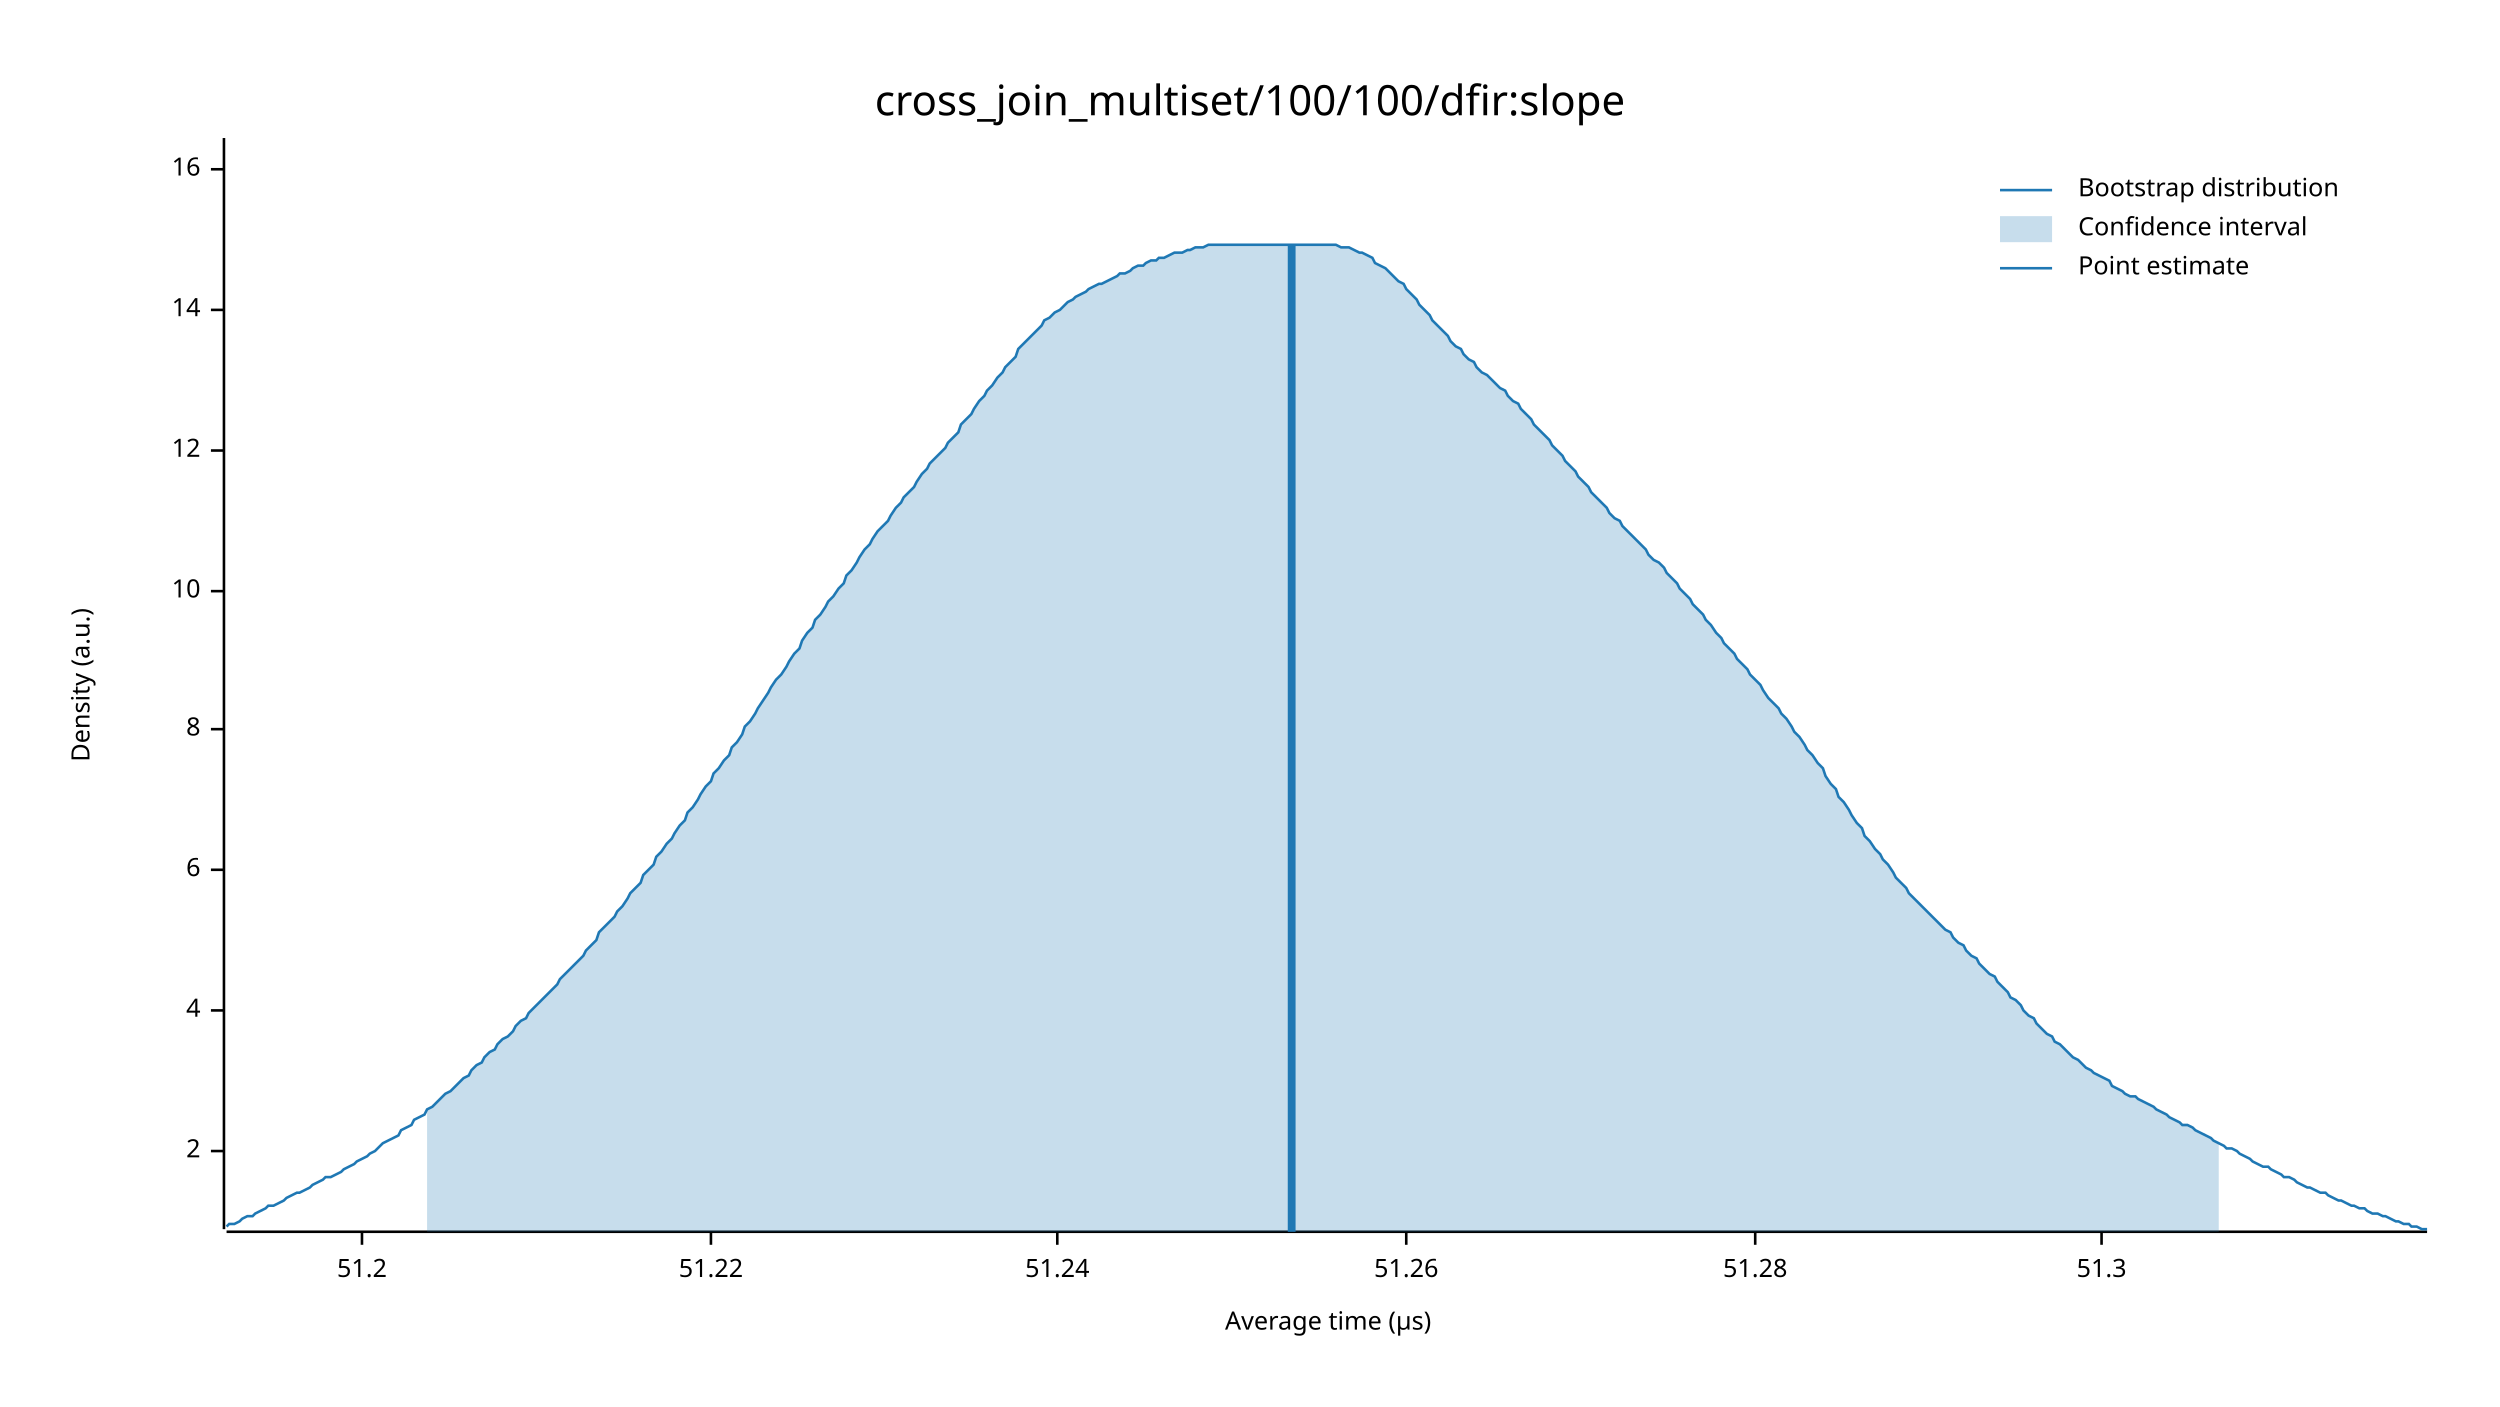
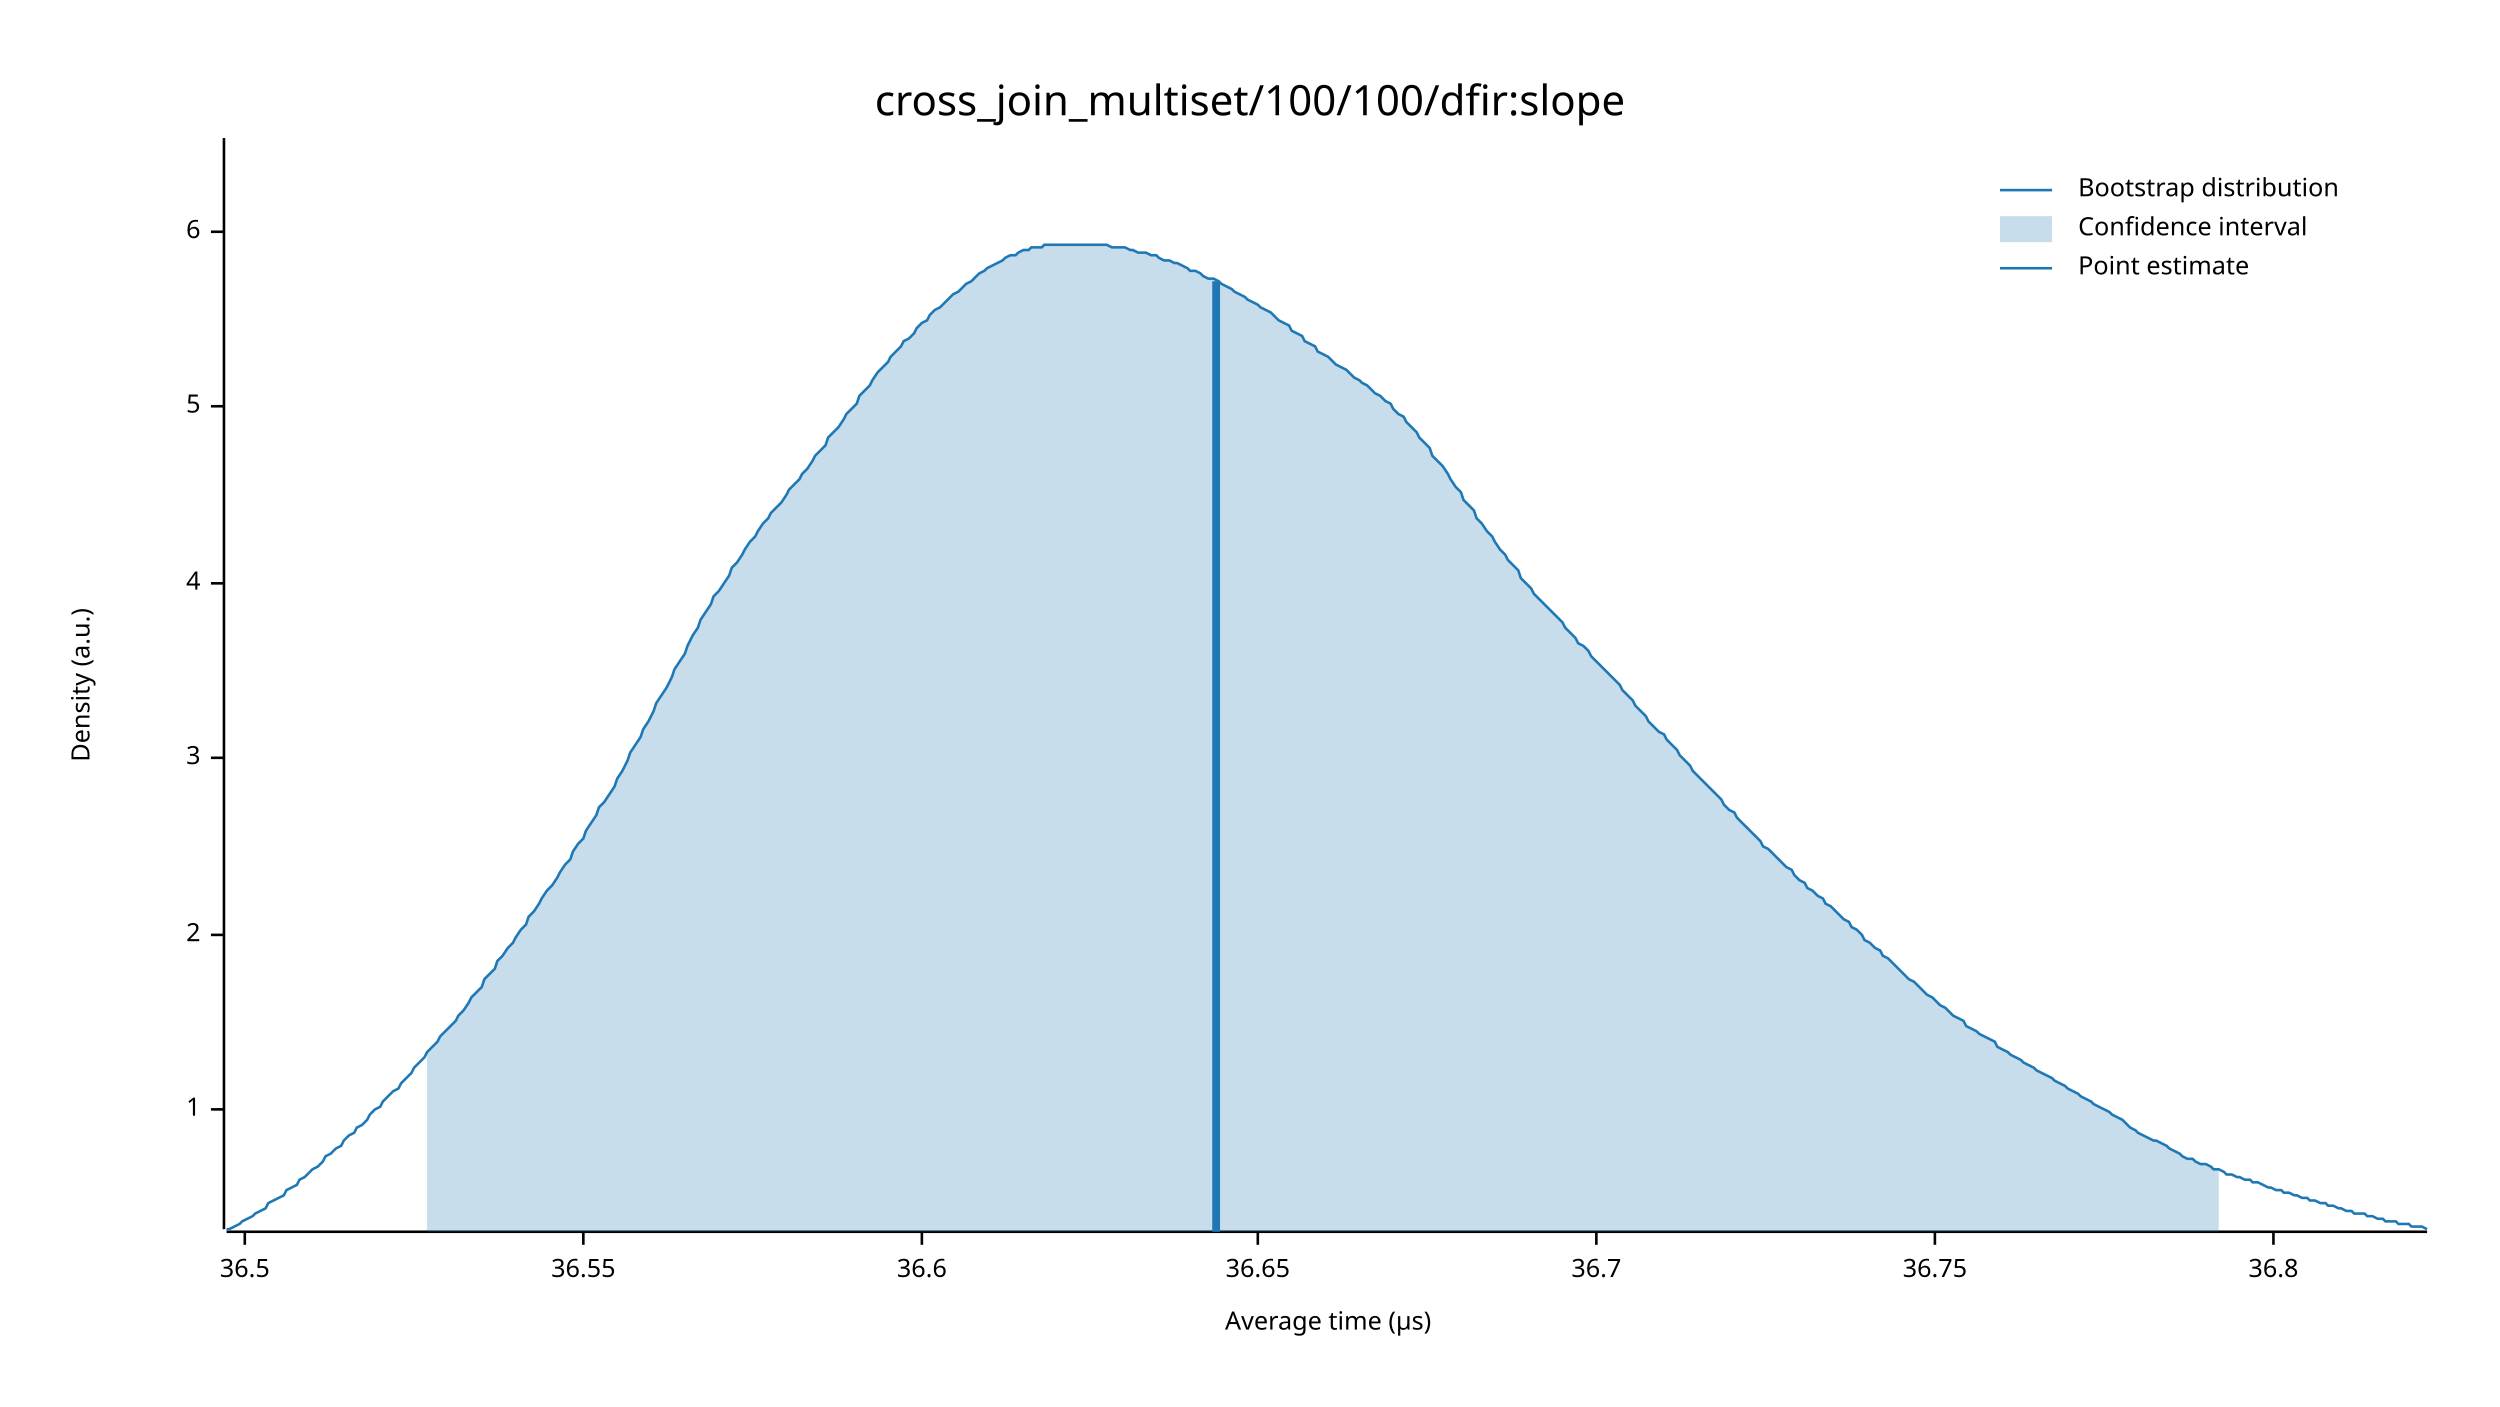
<svg xmlns="http://www.w3.org/2000/svg" width="960" height="540" viewBox="0 0 960 540">
  <text x="480" y="32" dy="0.76em" text-anchor="middle" font-family="sans-serif" font-size="16.129" opacity="1" fill="#000000">
cross_join_multiset/100/100/dfir:slope
</text>
  <text x="27" y="263" dy="0.76em" text-anchor="middle" font-family="sans-serif" font-size="9.677" opacity="1" fill="#000000" transform="rotate(270, 27, 263)">
Density (a.u.)
</text>
  <text x="510" y="513" dy="-0.5ex" text-anchor="middle" font-family="sans-serif" font-size="9.677" opacity="1" fill="#000000">
Average time (µs)
</text>
  <polyline fill="none" opacity="1" stroke="#000000" stroke-width="1" points="86,53 86,472 " />
-   <text x="77" y="442" dy="0.5ex" text-anchor="end" font-family="sans-serif" font-size="9.677" opacity="1" fill="#000000">
+   <text x="77" y="426" dy="0.5ex" text-anchor="end" font-family="sans-serif" font-size="9.677" opacity="1" fill="#000000">
+ 1
+ </text>
+   <polyline fill="none" opacity="1" stroke="#000000" stroke-width="1" points="81,426 86,426 " />
+   <text x="77" y="359" dy="0.5ex" text-anchor="end" font-family="sans-serif" font-size="9.677" opacity="1" fill="#000000">
2
</text>
-   <polyline fill="none" opacity="1" stroke="#000000" stroke-width="1" points="81,442 86,442 " />
-   <text x="77" y="388" dy="0.5ex" text-anchor="end" font-family="sans-serif" font-size="9.677" opacity="1" fill="#000000">
+   <polyline fill="none" opacity="1" stroke="#000000" stroke-width="1" points="81,359 86,359 " />
+   <text x="77" y="291" dy="0.5ex" text-anchor="end" font-family="sans-serif" font-size="9.677" opacity="1" fill="#000000">
+ 3
+ </text>
+   <polyline fill="none" opacity="1" stroke="#000000" stroke-width="1" points="81,291 86,291 " />
+   <text x="77" y="224" dy="0.5ex" text-anchor="end" font-family="sans-serif" font-size="9.677" opacity="1" fill="#000000">
4
</text>
-   <polyline fill="none" opacity="1" stroke="#000000" stroke-width="1" points="81,388 86,388 " />
-   <text x="77" y="334" dy="0.5ex" text-anchor="end" font-family="sans-serif" font-size="9.677" opacity="1" fill="#000000">
+   <polyline fill="none" opacity="1" stroke="#000000" stroke-width="1" points="81,224 86,224 " />
+   <text x="77" y="156" dy="0.5ex" text-anchor="end" font-family="sans-serif" font-size="9.677" opacity="1" fill="#000000">
+ 5
+ </text>
+   <polyline fill="none" opacity="1" stroke="#000000" stroke-width="1" points="81,156 86,156 " />
+   <text x="77" y="89" dy="0.5ex" text-anchor="end" font-family="sans-serif" font-size="9.677" opacity="1" fill="#000000">
6
</text>
-   <polyline fill="none" opacity="1" stroke="#000000" stroke-width="1" points="81,334 86,334 " />
-   <text x="77" y="280" dy="0.5ex" text-anchor="end" font-family="sans-serif" font-size="9.677" opacity="1" fill="#000000">
- 8
+   <polyline fill="none" opacity="1" stroke="#000000" stroke-width="1" points="81,89 86,89 " />
+   <polyline fill="none" opacity="1" stroke="#000000" stroke-width="1" points="87,473 932,473 " />
+   <text x="94" y="483" dy="0.76em" text-anchor="middle" font-family="sans-serif" font-size="9.677" opacity="1" fill="#000000">
+ 36.5
</text>
-   <polyline fill="none" opacity="1" stroke="#000000" stroke-width="1" points="81,280 86,280 " />
-   <text x="77" y="227" dy="0.5ex" text-anchor="end" font-family="sans-serif" font-size="9.677" opacity="1" fill="#000000">
- 10
+   <polyline fill="none" opacity="1" stroke="#000000" stroke-width="1" points="94,473 94,478 " />
+   <text x="224" y="483" dy="0.76em" text-anchor="middle" font-family="sans-serif" font-size="9.677" opacity="1" fill="#000000">
+ 36.55
</text>
-   <polyline fill="none" opacity="1" stroke="#000000" stroke-width="1" points="81,227 86,227 " />
-   <text x="77" y="173" dy="0.5ex" text-anchor="end" font-family="sans-serif" font-size="9.677" opacity="1" fill="#000000">
- 12
+   <polyline fill="none" opacity="1" stroke="#000000" stroke-width="1" points="224,473 224,478 " />
+   <text x="354" y="483" dy="0.76em" text-anchor="middle" font-family="sans-serif" font-size="9.677" opacity="1" fill="#000000">
+ 36.6
</text>
-   <polyline fill="none" opacity="1" stroke="#000000" stroke-width="1" points="81,173 86,173 " />
-   <text x="77" y="119" dy="0.5ex" text-anchor="end" font-family="sans-serif" font-size="9.677" opacity="1" fill="#000000">
- 14
+   <polyline fill="none" opacity="1" stroke="#000000" stroke-width="1" points="354,473 354,478 " />
+   <text x="483" y="483" dy="0.76em" text-anchor="middle" font-family="sans-serif" font-size="9.677" opacity="1" fill="#000000">
+ 36.65
</text>
-   <polyline fill="none" opacity="1" stroke="#000000" stroke-width="1" points="81,119 86,119 " />
-   <text x="77" y="65" dy="0.5ex" text-anchor="end" font-family="sans-serif" font-size="9.677" opacity="1" fill="#000000">
- 16
+   <polyline fill="none" opacity="1" stroke="#000000" stroke-width="1" points="483,473 483,478 " />
+   <text x="613" y="483" dy="0.76em" text-anchor="middle" font-family="sans-serif" font-size="9.677" opacity="1" fill="#000000">
+ 36.7
</text>
-   <polyline fill="none" opacity="1" stroke="#000000" stroke-width="1" points="81,65 86,65 " />
-   <polyline fill="none" opacity="1" stroke="#000000" stroke-width="1" points="87,473 932,473 " />
-   <text x="139" y="483" dy="0.76em" text-anchor="middle" font-family="sans-serif" font-size="9.677" opacity="1" fill="#000000">
- 51.2
+   <polyline fill="none" opacity="1" stroke="#000000" stroke-width="1" points="613,473 613,478 " />
+   <text x="743" y="483" dy="0.76em" text-anchor="middle" font-family="sans-serif" font-size="9.677" opacity="1" fill="#000000">
+ 36.75
</text>
-   <polyline fill="none" opacity="1" stroke="#000000" stroke-width="1" points="139,473 139,478 " />
-   <text x="273" y="483" dy="0.76em" text-anchor="middle" font-family="sans-serif" font-size="9.677" opacity="1" fill="#000000">
- 51.22
+   <polyline fill="none" opacity="1" stroke="#000000" stroke-width="1" points="743,473 743,478 " />
+   <text x="873" y="483" dy="0.76em" text-anchor="middle" font-family="sans-serif" font-size="9.677" opacity="1" fill="#000000">
+ 36.8
</text>
-   <polyline fill="none" opacity="1" stroke="#000000" stroke-width="1" points="273,473 273,478 " />
-   <text x="406" y="483" dy="0.76em" text-anchor="middle" font-family="sans-serif" font-size="9.677" opacity="1" fill="#000000">
- 51.24
- </text>
-   <polyline fill="none" opacity="1" stroke="#000000" stroke-width="1" points="406,473 406,478 " />
-   <text x="540" y="483" dy="0.76em" text-anchor="middle" font-family="sans-serif" font-size="9.677" opacity="1" fill="#000000">
- 51.26
- </text>
-   <polyline fill="none" opacity="1" stroke="#000000" stroke-width="1" points="540,473 540,478 " />
-   <text x="674" y="483" dy="0.76em" text-anchor="middle" font-family="sans-serif" font-size="9.677" opacity="1" fill="#000000">
- 51.28
- </text>
-   <polyline fill="none" opacity="1" stroke="#000000" stroke-width="1" points="674,473 674,478 " />
-   <text x="807" y="483" dy="0.76em" text-anchor="middle" font-family="sans-serif" font-size="9.677" opacity="1" fill="#000000">
- 51.3
- </text>
-   <polyline fill="none" opacity="1" stroke="#000000" stroke-width="1" points="807,473 807,478 " />
-   <polyline fill="none" opacity="1" stroke="#1F78B4" stroke-width="1" points="87,471 88,470 90,470 92,469 93,468 95,467 97,467 98,466 100,465 102,464 103,463 105,463 107,462 109,461 110,460 112,459 114,458 115,458 117,457 119,456 120,455 122,454 124,453 125,452 127,452 129,451 131,450 132,449 134,448 136,447 137,446 139,445 141,444 142,443 144,442 146,440 147,439 149,438 151,437 153,436 154,434 156,433 158,432 159,430 161,429 163,428 164,426 166,425 168,423 169,422 171,420 173,419 175,417 176,416 178,414 180,413 181,411 183,409 185,408 186,406 188,404 190,403 191,401 193,399 195,398 197,396 198,394 200,392 202,391 203,389 205,387 207,385 208,384 210,382 212,380 214,378 215,376 217,374 219,372 220,371 222,369 224,367 225,365 227,363 229,361 230,358 232,356 234,354 236,352 237,350 239,348 241,345 242,343 244,341 246,339 247,336 249,334 251,332 252,329 254,327 256,324 258,322 259,320 261,317 263,315 264,312 266,310 268,307 269,305 271,302 273,300 274,297 276,295 278,292 280,290 281,287 283,285 285,282 286,279 288,277 290,274 291,272 293,269 295,266 296,264 298,261 300,259 302,256 303,254 305,251 307,249 308,246 310,243 312,241 313,238 315,236 317,233 318,231 320,229 322,226 324,224 325,221 327,219 329,216 330,214 332,211 334,209 335,207 337,204 339,202 341,200 342,198 344,195 346,193 347,191 349,189 351,187 352,185 354,182 356,180 357,178 359,176 361,174 363,172 364,170 366,168 368,166 369,163 371,161 373,159 374,157 376,154 378,152 379,150 381,148 383,145 385,143 386,141 388,139 390,137 391,134 393,132 395,130 396,129 398,127 400,125 401,123 403,122 405,120 407,119 408,118 410,116 412,115 413,114 415,113 417,112 418,111 420,110 422,109 423,109 425,108 427,107 429,106 430,105 432,105 434,104 435,103 437,102 439,102 440,101 442,100 444,100 445,99 447,99 449,98 451,97 452,97 454,97 456,96 457,96 459,95 461,95 462,95 464,94 466,94 468,94 469,94 471,94 473,94 474,94 476,94 478,94 479,94 481,94 483,94 484,94 486,94 488,94 490,94 491,94 493,94 495,94 496,94 498,94 500,94 501,94 503,94 505,94 506,94 508,94 510,94 512,94 513,94 515,95 517,95 518,95 520,96 522,97 523,97 525,98 527,99 528,101 530,102 532,103 534,105 535,106 537,108 539,109 540,111 542,113 544,115 545,117 547,119 549,121 550,123 552,125 554,127 556,129 557,131 559,133 561,134 562,136 564,138 566,139 567,141 569,143 571,144 573,146 574,147 576,149 578,150 579,152 581,154 583,155 584,157 586,159 588,161 589,163 591,165 593,167 595,169 596,171 598,173 600,175 601,177 603,179 605,181 606,183 608,185 610,187 611,189 613,191 615,193 617,195 618,197 620,199 622,200 623,202 625,204 627,206 628,207 630,209 632,211 633,213 635,215 637,216 639,218 640,220 642,222 644,224 645,226 647,228 649,230 650,232 652,234 654,236 655,238 657,240 659,243 661,245 662,247 664,249 666,251 667,253 669,255 671,257 672,259 674,261 676,263 677,265 679,268 681,270 683,272 684,274 686,276 688,279 689,281 691,283 693,286 694,288 696,290 698,293 700,295 701,298 703,301 705,303 706,306 708,308 710,311 711,313 713,316 715,318 716,321 718,323 720,326 722,328 723,330 725,332 727,335 728,337 730,339 732,341 733,343 735,345 737,347 738,348 740,350 742,352 744,354 745,355 747,357 749,358 750,360 752,362 754,363 755,365 757,367 759,368 760,370 762,372 764,374 766,375 767,377 769,379 771,381 772,383 774,384 776,386 777,388 779,390 781,391 782,393 784,395 786,397 788,398 789,400 791,401 793,403 794,404 796,406 798,407 799,408 801,410 803,411 804,412 806,413 808,414 810,415 811,417 813,418 815,419 816,420 818,421 820,421 821,422 823,423 825,424 827,425 828,426 830,427 832,428 833,429 835,430 837,431 838,432 840,432 842,433 843,434 845,435 847,436 849,437 850,438 852,439 854,440 855,441 857,441 859,442 860,443 862,444 864,445 865,446 867,447 869,448 871,448 872,449 874,450 876,451 877,452 879,452 881,453 882,454 884,455 886,456 887,456 889,457 891,458 893,458 894,459 896,460 898,461 899,461 901,462 903,463 904,463 906,464 908,464 909,465 911,466 913,466 915,467 916,467 918,468 920,469 921,469 923,470 925,470 926,471 928,471 930,472 932,472 " />
-   <polygon opacity="0.25" fill="#1F78B4" points="164,426 166,425 168,423 169,422 171,420 173,419 175,417 176,416 178,414 180,413 181,411 183,409 185,408 186,406 188,404 190,403 191,401 193,399 195,398 197,396 198,394 200,392 202,391 203,389 205,387 207,385 208,384 210,382 212,380 214,378 215,376 217,374 219,372 220,371 222,369 224,367 225,365 227,363 229,361 230,358 232,356 234,354 236,352 237,350 239,348 241,345 242,343 244,341 246,339 247,336 249,334 251,332 252,329 254,327 256,324 258,322 259,320 261,317 263,315 264,312 266,310 268,307 269,305 271,302 273,300 274,297 276,295 278,292 280,290 281,287 283,285 285,282 286,279 288,277 290,274 291,272 293,269 295,266 296,264 298,261 300,259 302,256 303,254 305,251 307,249 308,246 310,243 312,241 313,238 315,236 317,233 318,231 320,229 322,226 324,224 325,221 327,219 329,216 330,214 332,211 334,209 335,207 337,204 339,202 341,200 342,198 344,195 346,193 347,191 349,189 351,187 352,185 354,182 356,180 357,178 359,176 361,174 363,172 364,170 366,168 368,166 369,163 371,161 373,159 374,157 376,154 378,152 379,150 381,148 383,145 385,143 386,141 388,139 390,137 391,134 393,132 395,130 396,129 398,127 400,125 401,123 403,122 405,120 407,119 408,118 410,116 412,115 413,114 415,113 417,112 418,111 420,110 422,109 423,109 425,108 427,107 429,106 430,105 432,105 434,104 435,103 437,102 439,102 440,101 442,100 444,100 445,99 447,99 449,98 451,97 452,97 454,97 456,96 457,96 459,95 461,95 462,95 464,94 466,94 468,94 469,94 471,94 473,94 474,94 476,94 478,94 479,94 481,94 483,94 484,94 486,94 488,94 490,94 491,94 493,94 495,94 496,94 498,94 500,94 501,94 503,94 505,94 506,94 508,94 510,94 512,94 513,94 515,95 517,95 518,95 520,96 522,97 523,97 525,98 527,99 528,101 530,102 532,103 534,105 535,106 537,108 539,109 540,111 542,113 544,115 545,117 547,119 549,121 550,123 552,125 554,127 556,129 557,131 559,133 561,134 562,136 564,138 566,139 567,141 569,143 571,144 573,146 574,147 576,149 578,150 579,152 581,154 583,155 584,157 586,159 588,161 589,163 591,165 593,167 595,169 596,171 598,173 600,175 601,177 603,179 605,181 606,183 608,185 610,187 611,189 613,191 615,193 617,195 618,197 620,199 622,200 623,202 625,204 627,206 628,207 630,209 632,211 633,213 635,215 637,216 639,218 640,220 642,222 644,224 645,226 647,228 649,230 650,232 652,234 654,236 655,238 657,240 659,243 661,245 662,247 664,249 666,251 667,253 669,255 671,257 672,259 674,261 676,263 677,265 679,268 681,270 683,272 684,274 686,276 688,279 689,281 691,283 693,286 694,288 696,290 698,293 700,295 701,298 703,301 705,303 706,306 708,308 710,311 711,313 713,316 715,318 716,321 718,323 720,326 722,328 723,330 725,332 727,335 728,337 730,339 732,341 733,343 735,345 737,347 738,348 740,350 742,352 744,354 745,355 747,357 749,358 750,360 752,362 754,363 755,365 757,367 759,368 760,370 762,372 764,374 766,375 767,377 769,379 771,381 772,383 774,384 776,386 777,388 779,390 781,391 782,393 784,395 786,397 788,398 789,400 791,401 793,403 794,404 796,406 798,407 799,408 801,410 803,411 804,412 806,413 808,414 810,415 811,417 813,418 815,419 816,420 818,421 820,421 821,422 823,423 825,424 827,425 828,426 830,427 832,428 833,429 835,430 837,431 838,432 840,432 842,433 843,434 845,435 847,436 849,437 850,438 852,439 852,473 164,473 " />
-   <polyline fill="none" opacity="1" stroke="#1F78B4" stroke-width="3" points="496,473 496,94 " />
+   <polyline fill="none" opacity="1" stroke="#000000" stroke-width="1" points="873,473 873,478 " />
+   <polyline fill="none" opacity="1" stroke="#1F78B4" stroke-width="1" points="87,472 88,472 90,471 92,470 93,469 95,468 97,467 98,466 100,465 102,464 103,462 105,461 107,460 109,459 110,457 112,456 114,455 115,453 117,452 119,450 120,449 122,448 124,446 125,444 127,443 129,441 131,440 132,438 134,436 136,435 137,433 139,432 141,430 142,428 144,426 146,425 147,423 149,421 151,419 153,418 154,416 156,414 158,412 159,410 161,408 163,406 164,404 166,402 168,400 169,398 171,396 173,394 175,392 176,390 178,388 180,385 181,383 183,381 185,379 186,376 188,374 190,372 191,369 193,367 195,364 197,362 198,360 200,357 202,355 203,352 205,350 207,347 208,345 210,342 212,340 214,337 215,335 217,332 219,330 220,327 222,324 224,322 225,319 227,316 229,313 230,310 232,308 234,305 236,302 237,299 239,296 241,292 242,289 244,286 246,283 247,280 249,277 251,273 252,270 254,267 256,264 258,260 259,257 261,254 263,251 264,248 266,244 268,241 269,238 271,235 273,232 274,229 276,227 278,224 280,221 281,218 283,216 285,213 286,211 288,208 290,206 291,204 293,201 295,199 296,197 298,195 300,193 302,190 303,188 305,186 307,184 308,182 310,180 312,177 313,175 315,173 317,171 318,168 320,166 322,164 324,161 325,159 327,157 329,155 330,152 332,150 334,148 335,146 337,143 339,141 341,139 342,137 344,135 346,133 347,131 349,130 351,128 352,126 354,124 356,123 357,121 359,119 361,118 363,116 364,115 366,113 368,112 369,111 371,109 373,108 374,107 376,105 378,104 379,103 381,102 383,101 385,100 386,99 388,98 390,98 391,97 393,96 395,96 396,95 398,95 400,95 401,94 403,94 405,94 407,94 408,94 410,94 412,94 413,94 415,94 417,94 418,94 420,94 422,94 423,94 425,94 427,95 429,95 430,95 432,95 434,96 435,96 437,97 439,97 440,97 442,98 444,98 445,99 447,100 449,100 451,101 452,101 454,102 456,103 457,104 459,104 461,105 462,106 464,107 466,107 468,108 469,109 471,110 473,111 474,112 476,113 478,114 479,115 481,116 483,117 484,118 486,119 488,120 490,122 491,123 493,124 495,125 496,127 498,128 500,129 501,131 503,132 505,133 506,135 508,136 510,137 512,139 513,140 515,141 517,142 518,143 520,145 522,146 523,147 525,148 527,150 528,151 530,152 532,154 534,155 535,157 537,159 539,160 540,162 542,164 544,166 545,168 547,170 549,172 550,175 552,177 554,179 556,182 557,184 559,187 561,189 562,192 564,194 566,196 567,199 569,201 571,204 573,206 574,208 576,211 578,213 579,215 581,217 583,219 584,222 586,224 588,226 589,228 591,230 593,232 595,234 596,235 598,237 600,239 601,241 603,243 605,245 606,247 608,248 610,250 611,252 613,254 615,256 617,258 618,259 620,261 622,263 623,265 625,267 627,269 628,271 630,273 632,275 633,277 635,279 637,281 639,282 640,284 642,286 644,288 645,290 647,292 649,294 650,296 652,298 654,300 655,301 657,303 659,305 661,307 662,309 664,311 666,312 667,314 669,316 671,318 672,319 674,321 676,323 677,325 679,326 681,328 683,330 684,331 686,333 688,334 689,336 691,338 693,339 694,341 696,342 698,344 700,345 701,347 703,348 705,350 706,351 708,353 710,354 711,356 713,357 715,359 716,361 718,362 720,364 722,365 723,367 725,368 727,370 728,371 730,373 732,375 733,376 735,377 737,379 738,380 740,382 742,383 744,385 745,386 747,387 749,389 750,390 752,391 754,392 755,394 757,395 759,396 760,397 762,398 764,399 766,400 767,402 769,403 771,404 772,405 774,406 776,407 777,408 779,409 781,410 782,411 784,412 786,413 788,414 789,415 791,416 793,417 794,418 796,419 798,420 799,421 801,422 803,423 804,424 806,425 808,426 810,427 811,428 813,429 815,430 816,431 818,433 820,434 821,435 823,436 825,437 827,438 828,438 830,439 832,440 833,441 835,442 837,443 838,444 840,445 842,445 843,446 845,447 847,447 849,448 850,449 852,449 854,450 855,451 857,451 859,452 860,452 862,453 864,453 865,454 867,454 869,455 871,456 872,456 874,457 876,457 877,458 879,458 881,459 882,459 884,460 886,460 887,461 889,461 891,462 893,462 894,463 896,463 898,464 899,464 901,465 903,465 904,466 906,466 908,466 909,467 911,467 913,468 915,468 916,469 918,469 920,469 921,470 923,470 925,470 926,471 928,471 930,471 932,472 " />
+   <polygon opacity="0.25" fill="#1F78B4" points="164,404 166,402 168,400 169,398 171,396 173,394 175,392 176,390 178,388 180,385 181,383 183,381 185,379 186,376 188,374 190,372 191,369 193,367 195,364 197,362 198,360 200,357 202,355 203,352 205,350 207,347 208,345 210,342 212,340 214,337 215,335 217,332 219,330 220,327 222,324 224,322 225,319 227,316 229,313 230,310 232,308 234,305 236,302 237,299 239,296 241,292 242,289 244,286 246,283 247,280 249,277 251,273 252,270 254,267 256,264 258,260 259,257 261,254 263,251 264,248 266,244 268,241 269,238 271,235 273,232 274,229 276,227 278,224 280,221 281,218 283,216 285,213 286,211 288,208 290,206 291,204 293,201 295,199 296,197 298,195 300,193 302,190 303,188 305,186 307,184 308,182 310,180 312,177 313,175 315,173 317,171 318,168 320,166 322,164 324,161 325,159 327,157 329,155 330,152 332,150 334,148 335,146 337,143 339,141 341,139 342,137 344,135 346,133 347,131 349,130 351,128 352,126 354,124 356,123 357,121 359,119 361,118 363,116 364,115 366,113 368,112 369,111 371,109 373,108 374,107 376,105 378,104 379,103 381,102 383,101 385,100 386,99 388,98 390,98 391,97 393,96 395,96 396,95 398,95 400,95 401,94 403,94 405,94 407,94 408,94 410,94 412,94 413,94 415,94 417,94 418,94 420,94 422,94 423,94 425,94 427,95 429,95 430,95 432,95 434,96 435,96 437,97 439,97 440,97 442,98 444,98 445,99 447,100 449,100 451,101 452,101 454,102 456,103 457,104 459,104 461,105 462,106 464,107 466,107 468,108 469,109 471,110 473,111 474,112 476,113 478,114 479,115 481,116 483,117 484,118 486,119 488,120 490,122 491,123 493,124 495,125 496,127 498,128 500,129 501,131 503,132 505,133 506,135 508,136 510,137 512,139 513,140 515,141 517,142 518,143 520,145 522,146 523,147 525,148 527,150 528,151 530,152 532,154 534,155 535,157 537,159 539,160 540,162 542,164 544,166 545,168 547,170 549,172 550,175 552,177 554,179 556,182 557,184 559,187 561,189 562,192 564,194 566,196 567,199 569,201 571,204 573,206 574,208 576,211 578,213 579,215 581,217 583,219 584,222 586,224 588,226 589,228 591,230 593,232 595,234 596,235 598,237 600,239 601,241 603,243 605,245 606,247 608,248 610,250 611,252 613,254 615,256 617,258 618,259 620,261 622,263 623,265 625,267 627,269 628,271 630,273 632,275 633,277 635,279 637,281 639,282 640,284 642,286 644,288 645,290 647,292 649,294 650,296 652,298 654,300 655,301 657,303 659,305 661,307 662,309 664,311 666,312 667,314 669,316 671,318 672,319 674,321 676,323 677,325 679,326 681,328 683,330 684,331 686,333 688,334 689,336 691,338 693,339 694,341 696,342 698,344 700,345 701,347 703,348 705,350 706,351 708,353 710,354 711,356 713,357 715,359 716,361 718,362 720,364 722,365 723,367 725,368 727,370 728,371 730,373 732,375 733,376 735,377 737,379 738,380 740,382 742,383 744,385 745,386 747,387 749,389 750,390 752,391 754,392 755,394 757,395 759,396 760,397 762,398 764,399 766,400 767,402 769,403 771,404 772,405 774,406 776,407 777,408 779,409 781,410 782,411 784,412 786,413 788,414 789,415 791,416 793,417 794,418 796,419 798,420 799,421 801,422 803,423 804,424 806,425 808,426 810,427 811,428 813,429 815,430 816,431 818,433 820,434 821,435 823,436 825,437 827,438 828,438 830,439 832,440 833,441 835,442 837,443 838,444 840,445 842,445 843,446 845,447 847,447 849,448 850,449 852,449 852,473 164,473 " />
+   <polyline fill="none" opacity="1" stroke="#1F78B4" stroke-width="3" points="467,473 467,108 " />
  <text x="798" y="68" dy="0.76em" text-anchor="start" font-family="sans-serif" font-size="9.677" opacity="1" fill="#000000">
Bootstrap distribution
</text>
  <text x="798" y="83" dy="0.76em" text-anchor="start" font-family="sans-serif" font-size="9.677" opacity="1" fill="#000000">
Confidence interval
</text>
  <text x="798" y="98" dy="0.76em" text-anchor="start" font-family="sans-serif" font-size="9.677" opacity="1" fill="#000000">
Point estimate
</text>
  <polyline fill="none" opacity="1" stroke="#1F78B4" stroke-width="1" points="768,73 788,73 " />
  <rect x="768" y="83" width="20" height="10" opacity="0.25" fill="#1F78B4" stroke="none" />
  <polyline fill="none" opacity="1" stroke="#1F78B4" stroke-width="1" points="768,103 788,103 " />
</svg>
